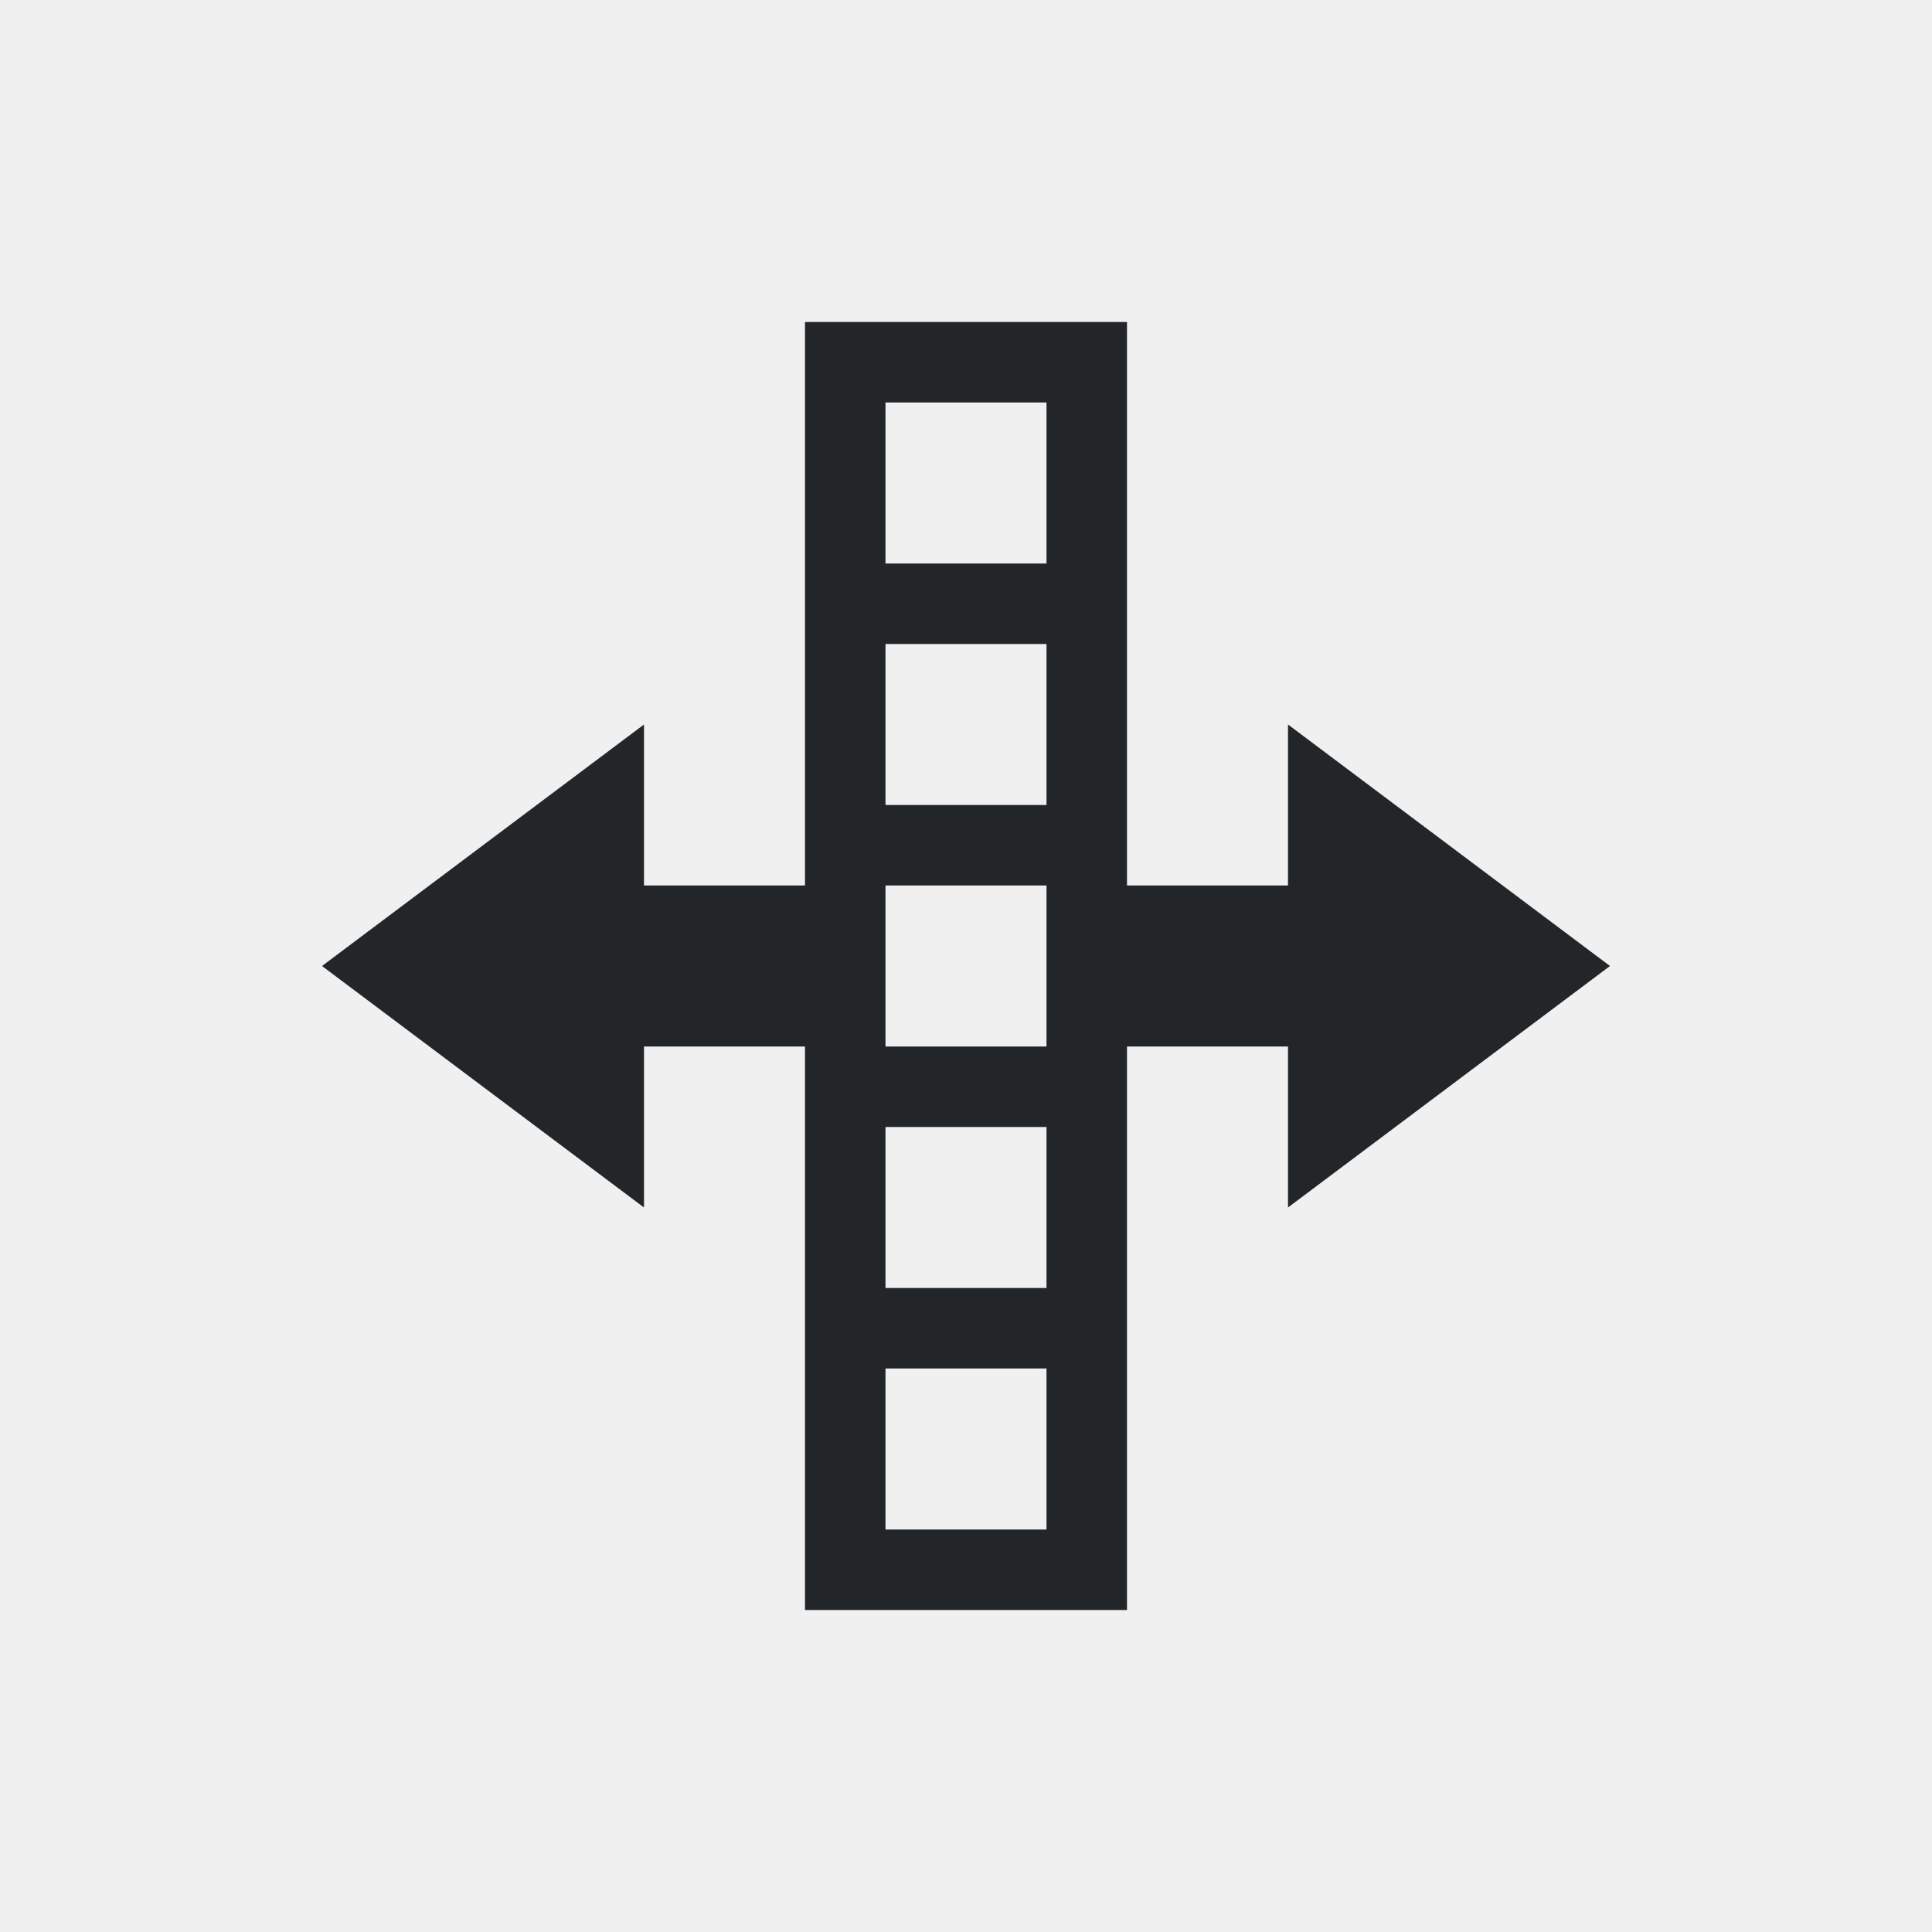
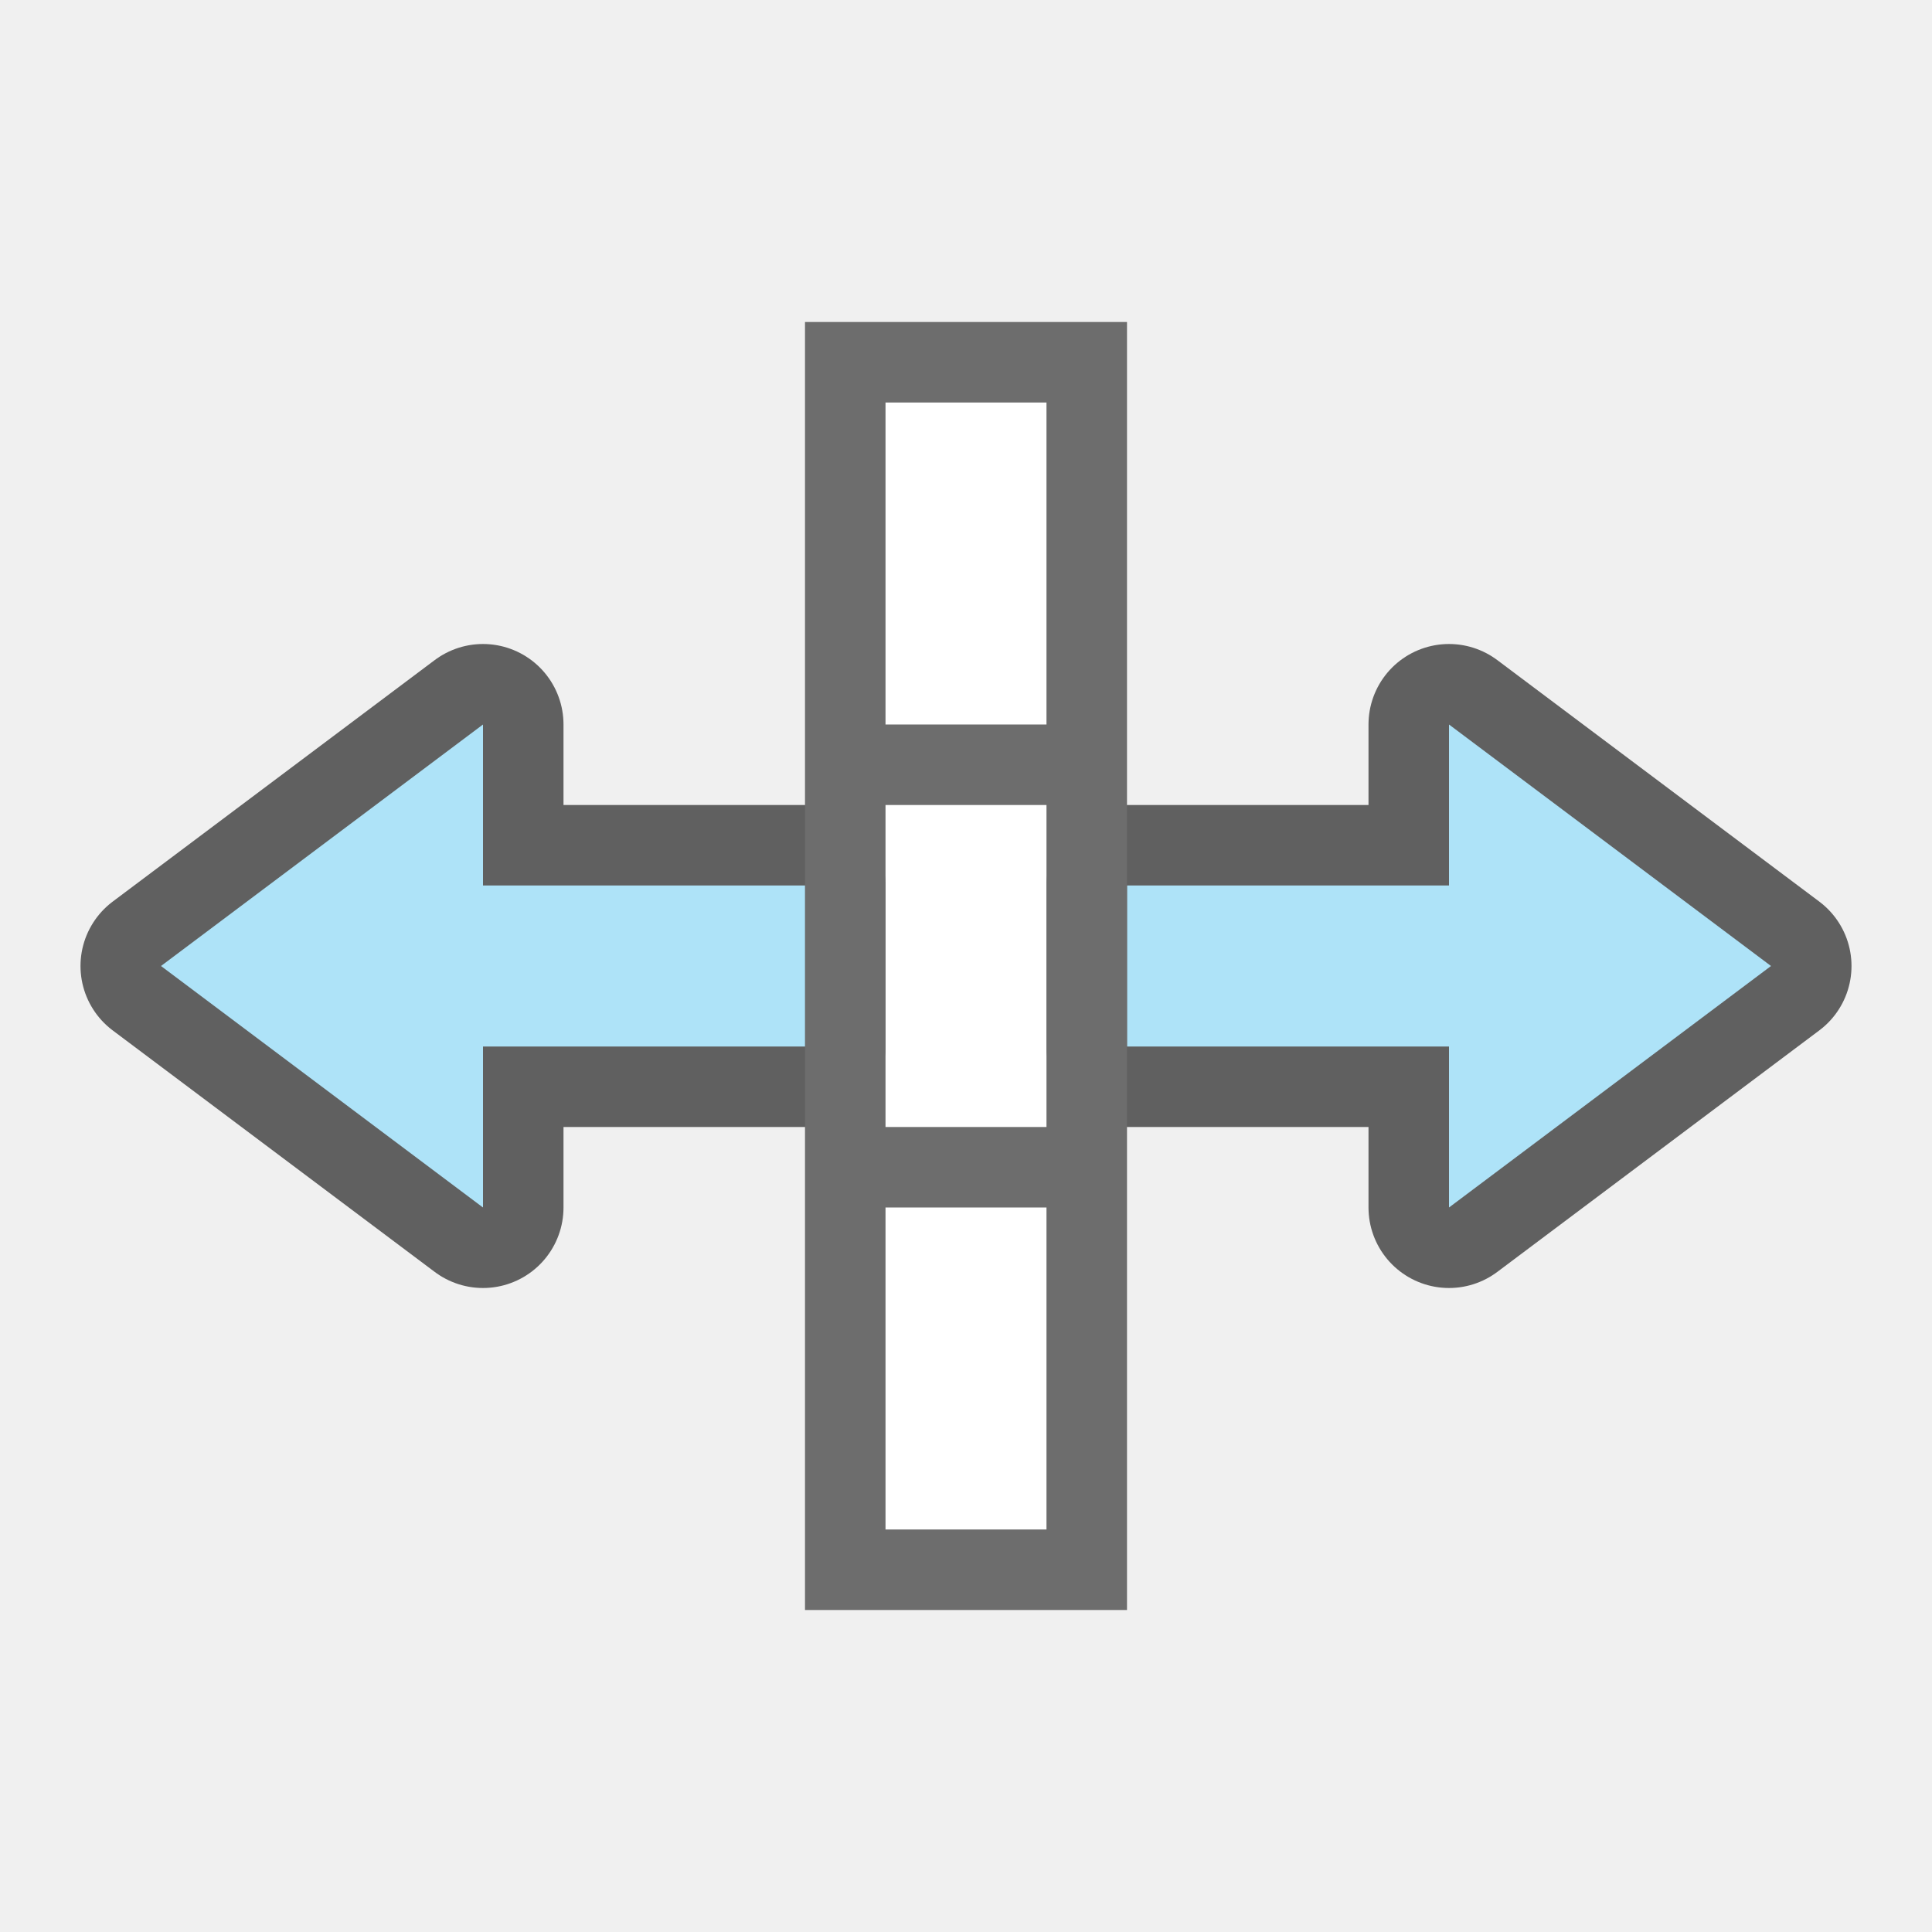
- <svg xmlns="http://www.w3.org/2000/svg" viewBox="0 0 24 24">
-   <path d="m10 4v1 6h-1-1v-2l-4 3 4 3v-2h1 1v6 1h1 2 1v-1-6h1 1v2l4-3-4-3v2h-1-1v-7h-1-2zm1 1h2v2h-2zm0 3h2v2h-2zm0 3h2v2h-2zm0 3h2v2h-2zm0 3h2v2h-2z" fill="#232629" />
+ <svg xmlns="http://www.w3.org/2000/svg" viewBox="0 0 24 24" version="1.1" id="svg4">
+   <defs id="defs8" />
+   <g id="g839" transform="rotate(90,12,12)">
+     <path id="path831" d="M 12,2 15,6 h -2 v 4 H 11 V 6 H 9 Z" style="opacity:0.6;fill:#000000;fill-opacity:1;stroke:#000000;stroke-width:2;stroke-linecap:butt;stroke-linejoin:round;stroke-miterlimit:4;stroke-dasharray:none;stroke-opacity:1" />
+     <path style="fill:#aee3f8;fill-opacity:1;stroke:none;stroke-width:1px;stroke-linecap:butt;stroke-linejoin:miter;stroke-opacity:1" d="M 12,2 15,6 h -2 v 4 H 11 V 6 H 9 Z" id="path833" />
+     <path style="opacity:0.6;fill:#000000;fill-opacity:1;stroke:#000000;stroke-width:2;stroke-linecap:butt;stroke-linejoin:round;stroke-miterlimit:4;stroke-dasharray:none;stroke-opacity:1" d="m 12,22 3,-4 h -2 v -4 h -2 v 4 H 9 Z" id="path856" />
+     <rect y="11" x="5" height="2" width="14" id="rect819" style="opacity:1;fill:#ffffff;fill-opacity:1;stroke:none;stroke-width:2;stroke-linejoin:round;stroke-miterlimit:4;stroke-dasharray:none" />
+     <path style="fill:#6d6d6d;fill-opacity:1" id="path2-5" d="m 4,10 v 1 2 1 H 10 14 20 V 13 11 10 H 14 10 Z m 1,3 v -2 h 4 v 2 z M 10,11 H 14 v 2 H 10 Z M 15,13 v -2 h 4 v 2 z" />
+     <path id="path834" d="m 12,22 3,-4 h -2 v -4 h -2 v 4 H 9 Z" style="fill:#aee3f8;fill-opacity:1;stroke:none;stroke-width:1px;stroke-linecap:butt;stroke-linejoin:miter;stroke-opacity:1" />
+   </g>
</svg>
